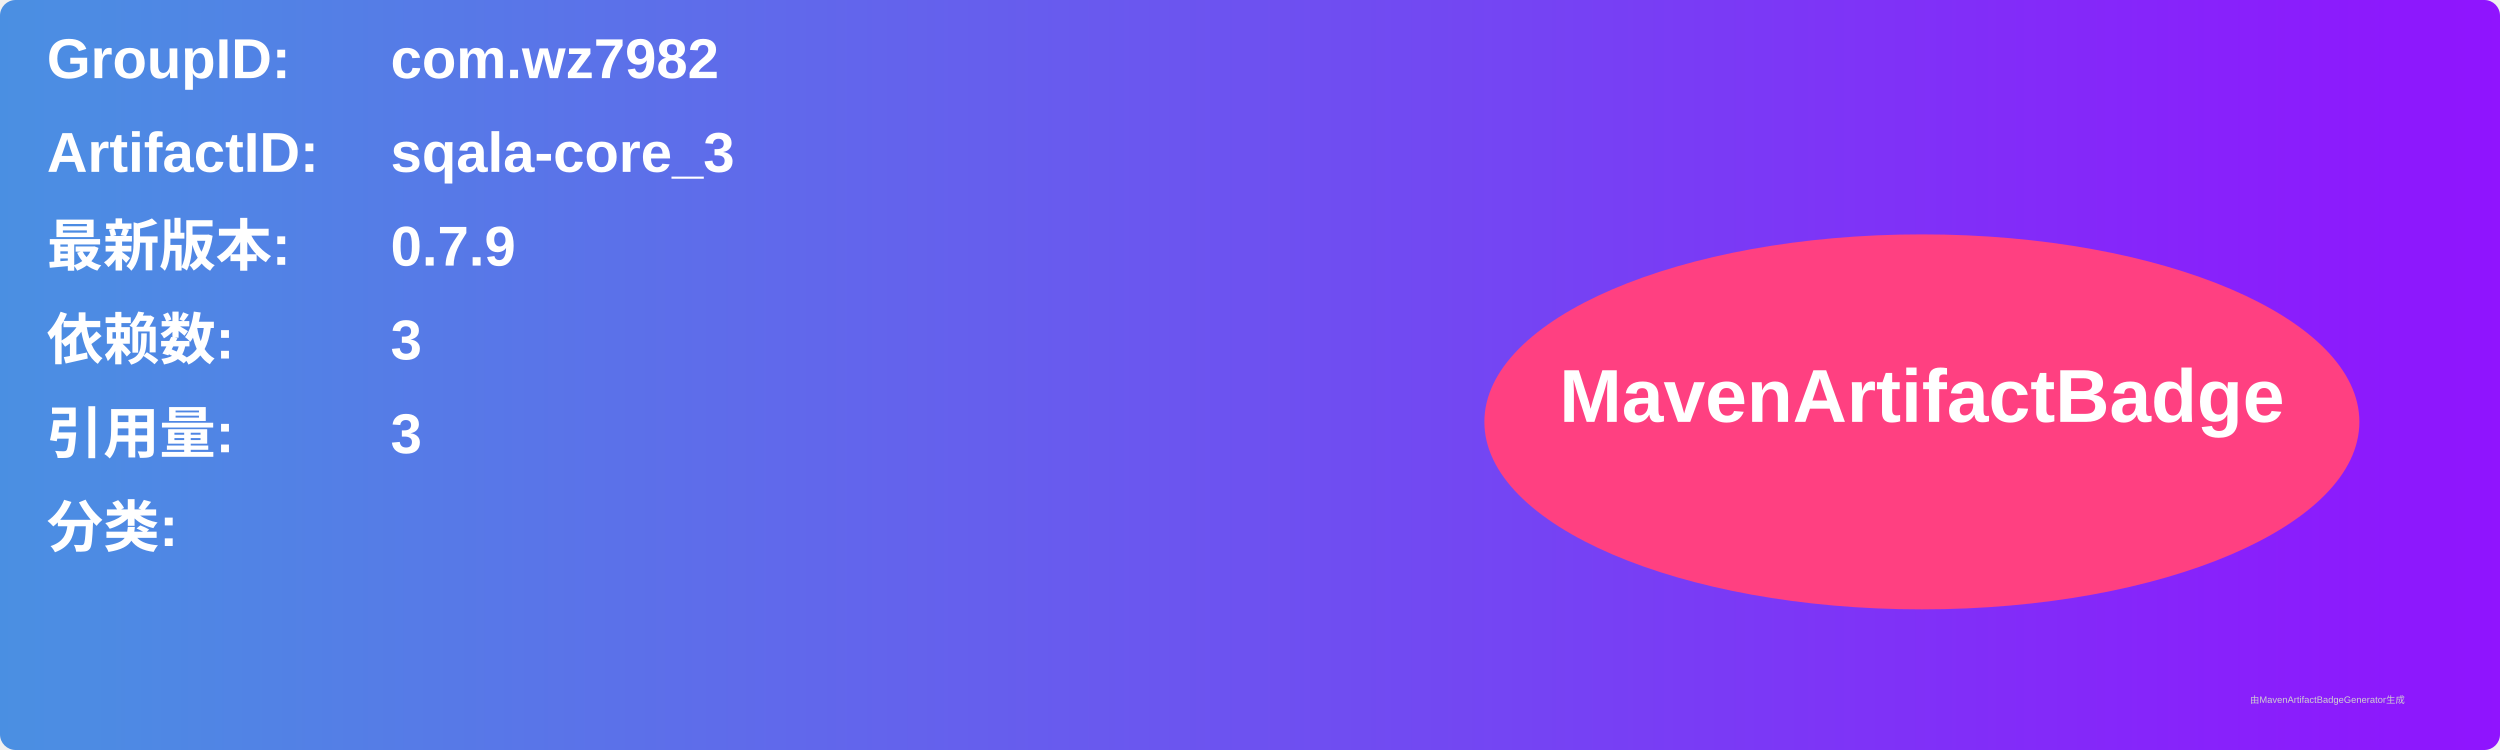
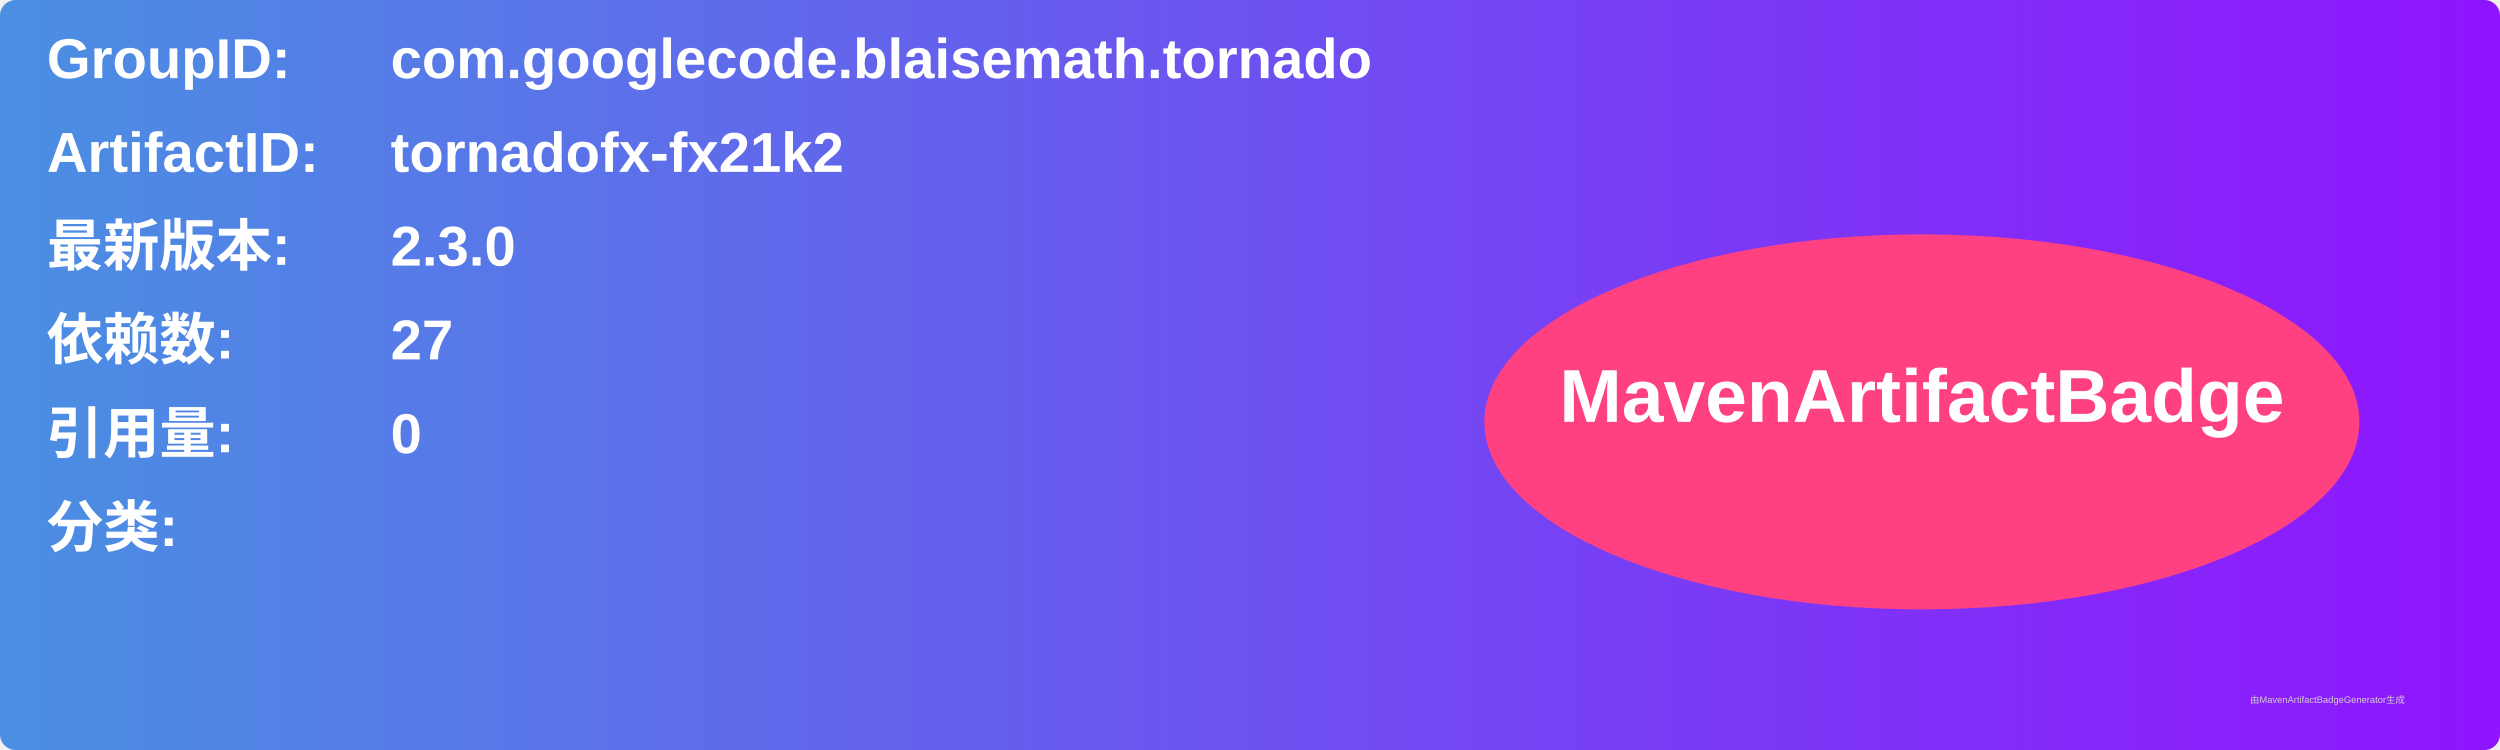
<svg xmlns="http://www.w3.org/2000/svg" width="800" height="240" viewBox="0 0 800 240">
  <linearGradient id="grad" x1="0%" y1="0%" x2="100%" y2="0%">
    <stop offset="0%" stop-color="#4a90e2" />
    <stop offset="100%" stop-color="#9013fe" />
  </linearGradient>
  <rect width="100%" height="100%" rx="5" ry="5" fill="url(#grad)" />
  <g transform="translate(15, 15)">
    <text x="0" y="10" font-family="Arial" font-size="18" fill="white" font-weight="bold" width="260">GroupID:</text>
-     <text x="110" y="10" font-family="Arial" font-size="18" fill="white" font-weight="bold" width="460">com.wz7982</text>
+     <text x="110" y="10" font-family="Arial" font-size="18" fill="white" font-weight="bold" width="460">com.googlecode.blaisemath.tornado</text>
    <text x="0" y="40" font-family="Arial" font-size="18" fill="white" font-weight="bold" width="260">ArtifactID:</text>
-     <text x="110" y="40" font-family="Arial" font-size="18" fill="white" font-weight="bold" width="460">sqala-core_3</text>
+     <text x="110" y="40" font-family="Arial" font-size="18" fill="white" font-weight="bold" width="460">tornadofx-fx21k2</text>
    <text x="0" y="70" font-family="Arial" font-size="18" fill="white" font-weight="bold">最新版本:</text>
    <text x="110" y="70" font-family="Arial" font-size="18" fill="white" font-weight="bold">
-       <tspan font-weight="bold">0.7.9</tspan>
+       <tspan font-weight="bold">2.3.0</tspan>
    </text>
    <text x="0" y="100" font-family="Arial" font-size="18" fill="white" font-weight="bold">依赖数: </text>
    <text x="110" y="100" font-family="Arial" font-size="18" fill="white">
-       <tspan font-weight="bold">3</tspan>
+       <tspan font-weight="bold">27</tspan>
    </text>
    <text x="0" y="130" font-family="Arial" font-size="18" fill="white" font-weight="bold">引用量: </text>
    <text x="110" y="130" font-family="Arial" font-size="18" fill="white">
-       <tspan font-weight="bold">3</tspan>
+       <tspan font-weight="bold">0</tspan>
    </text>
    <text x="0" y="160" font-family="Arial" font-size="18" fill="white" font-weight="bold">分类:</text>
    <text x="10" y="190" font-family="Arial" font-size="10" fill="white">
      <tspan font-weight="bold" />
    </text>
    <ellipse cx="600" cy="120" rx="140" ry="60" fill="#ff4081" />
    <text x="600" y="120" text-anchor="middle" font-family="Arial" font-size="24" fill="white" font-weight="bold">MavenArtifactBadge</text>
  </g>
  <text x="720" y="225" font-family="Arial" font-size="3" fill="#d0d0d0">由MavenArtifactBadgeGenerator生成</text>
</svg>
